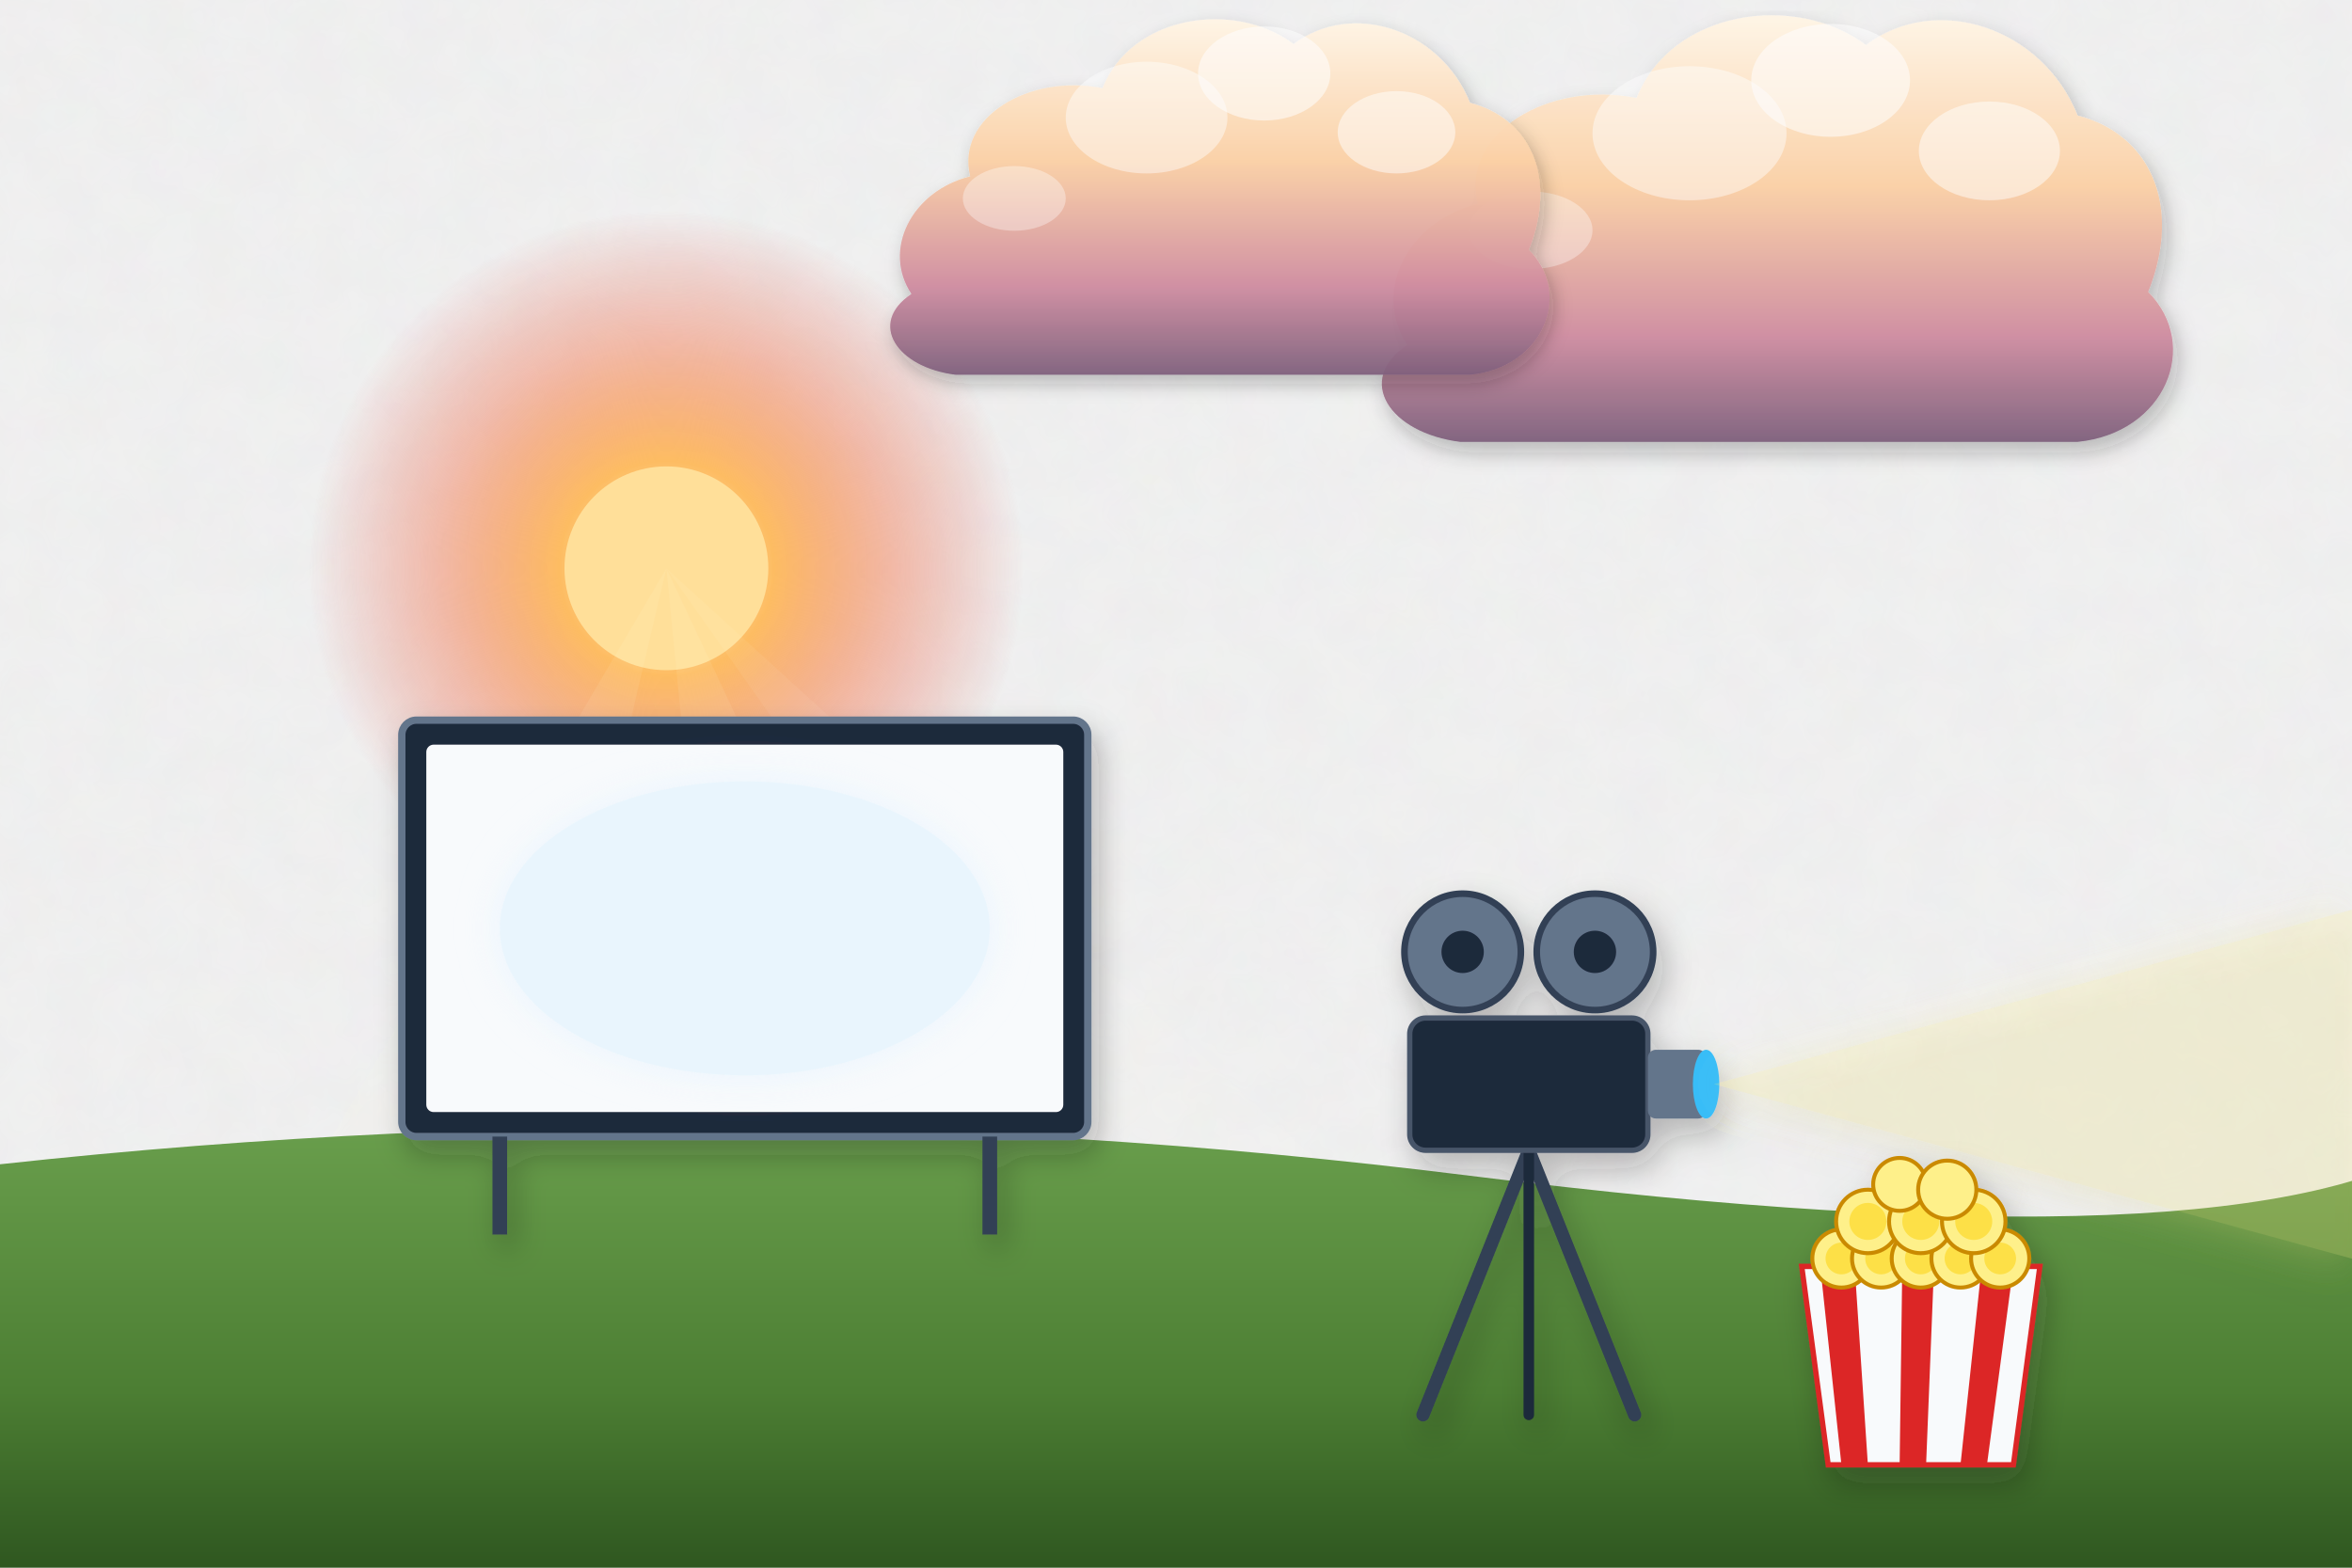
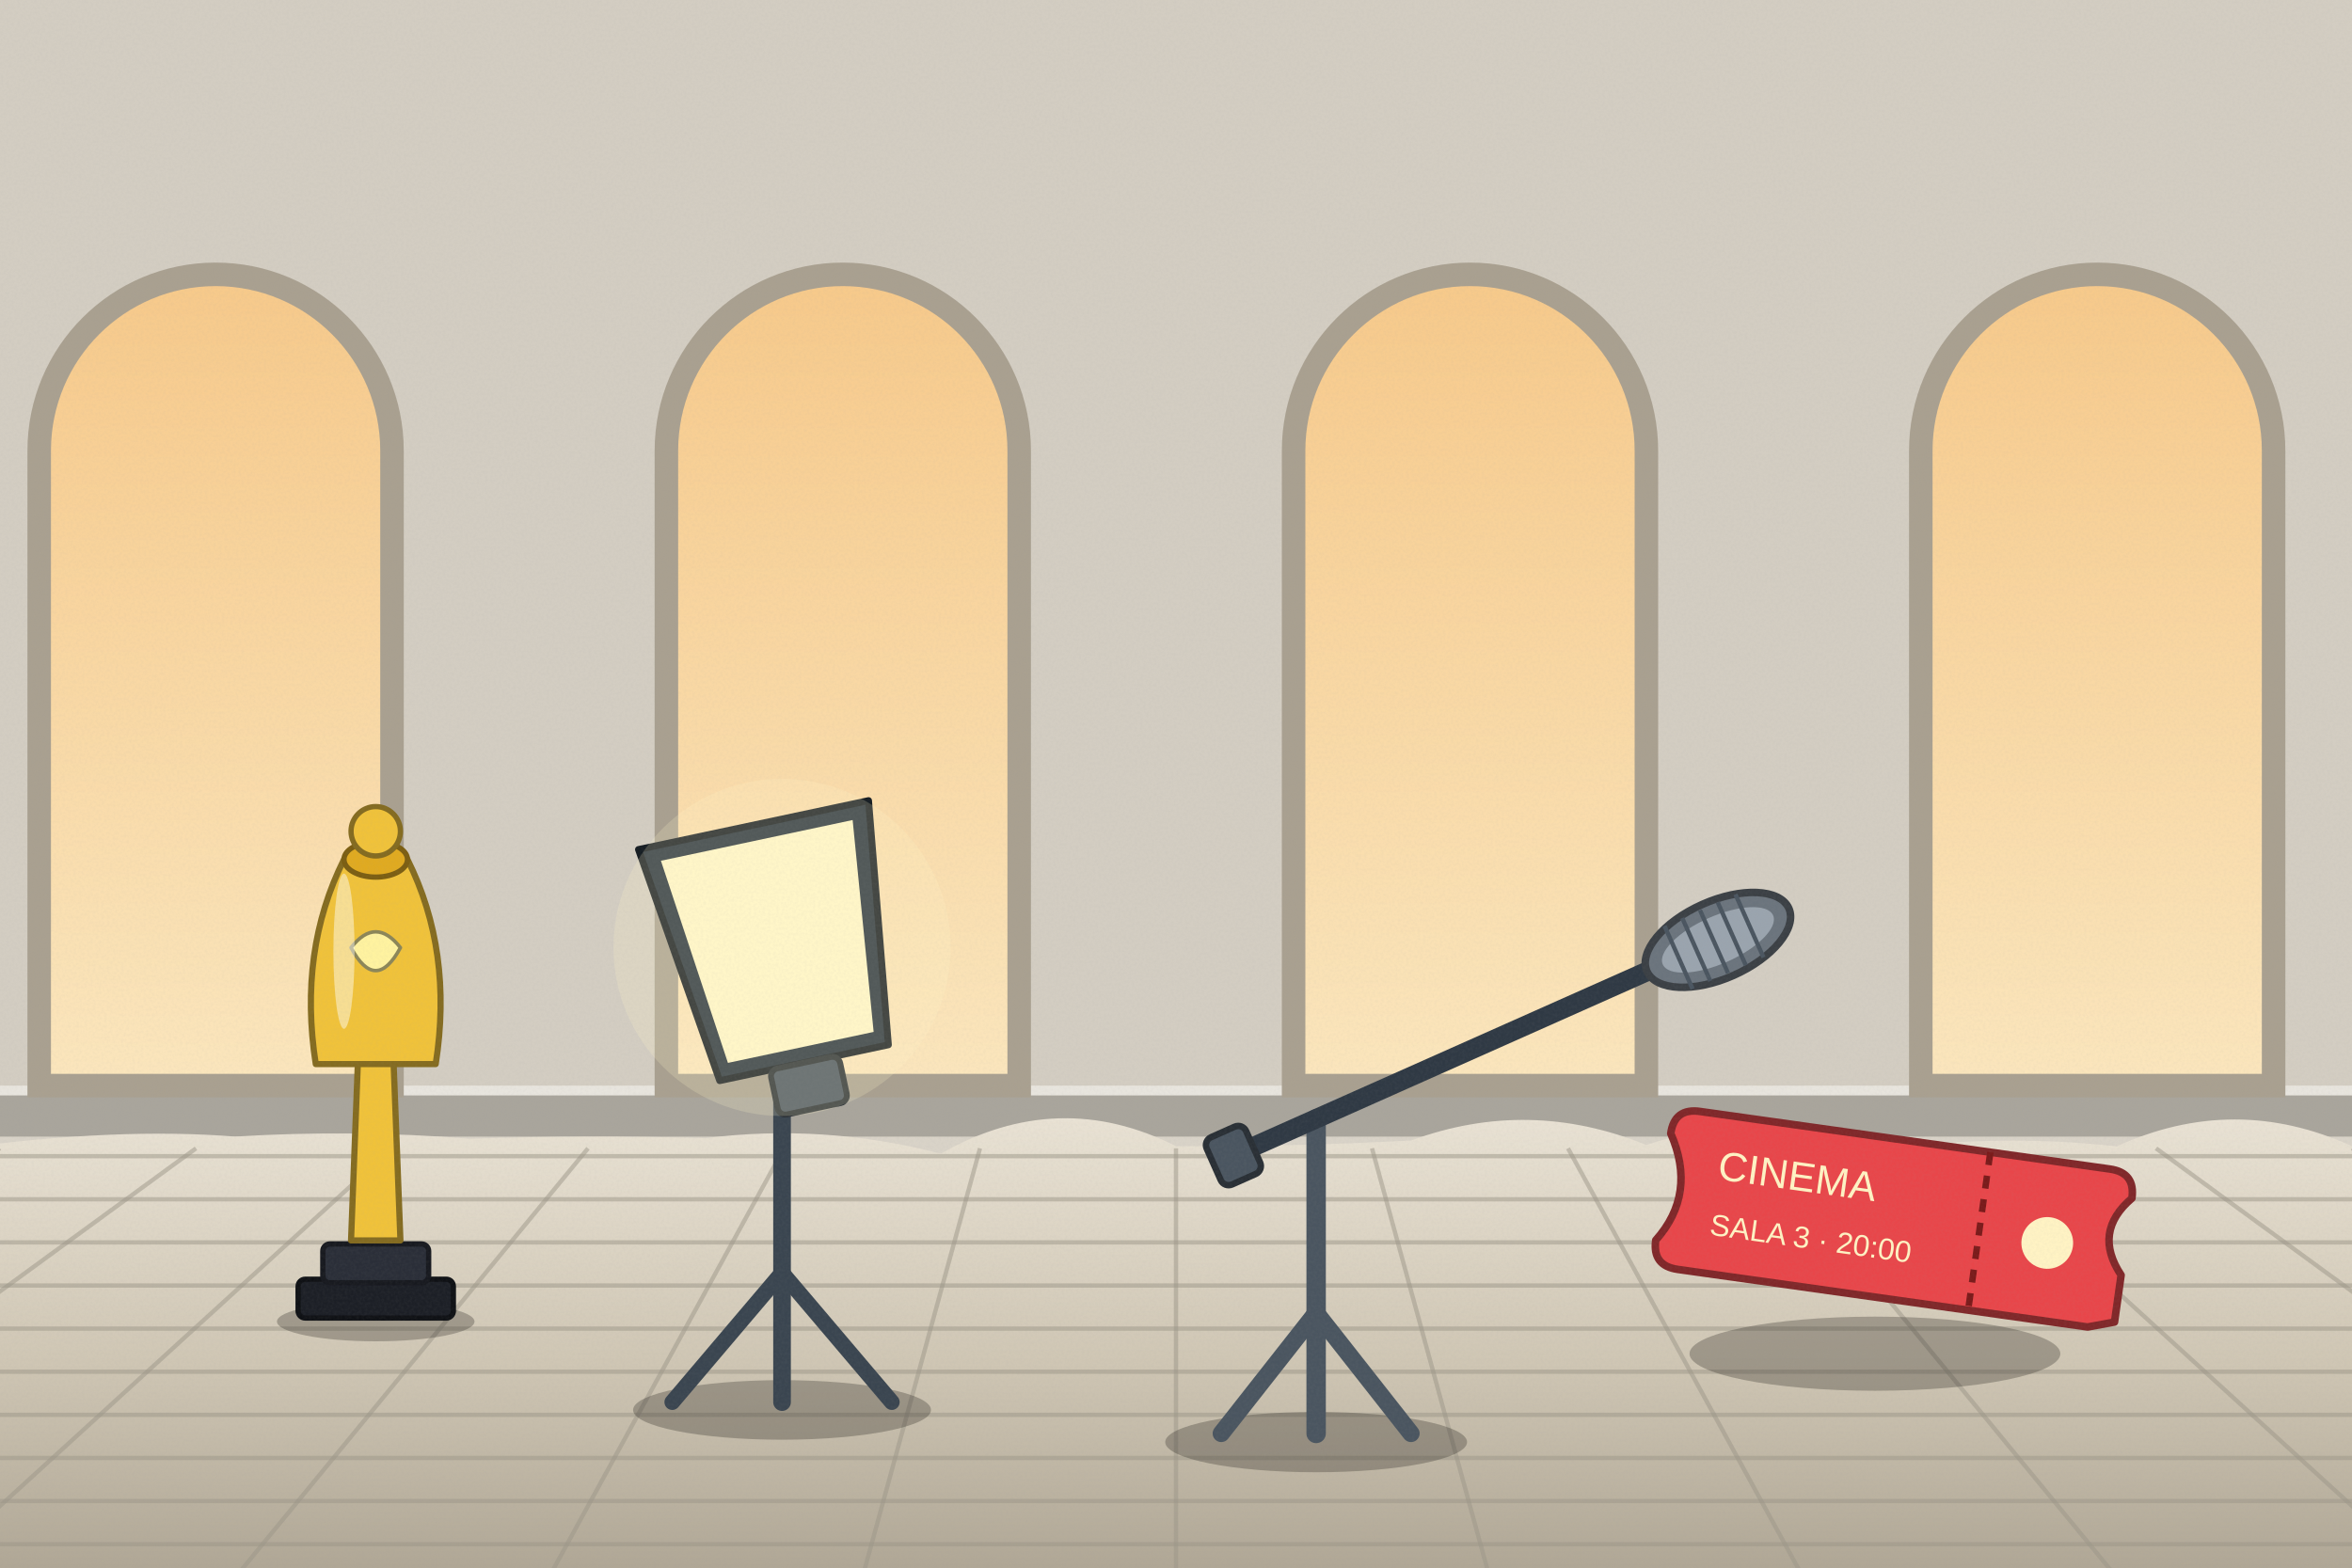
<svg xmlns="http://www.w3.org/2000/svg" viewBox="0 0 1200 800" width="1200" height="800">
  <defs>
-     <filter id="ghibliPaper" x="0%" y="0%" width="100%" height="100%">
-       <feTurbulence type="fractalNoise" baseFrequency="0.04" numOctaves="3" result="noise" seed="42" />
-       <feColorMatrix type="matrix" values="1 0 0 0 0  0 1 0 0 0  0 0 1 0 0  0 0 0 0.035 0" in="noise" result="coloredNoise" />
-       <feComposite operator="in" in2="SourceGraphic" />
-     </filter>
-     <filter id="softGlow" x="-20%" y="-20%" width="140%" height="140%">
-       <feGaussianBlur stdDeviation="8" result="blur" />
-       <feComposite in="SourceGraphic" in2="blur" operator="over" />
-     </filter>
-     <filter id="dropShadow" x="-20%" y="-20%" width="140%" height="140%">
-       <feDropShadow dx="3" dy="6" stdDeviation="6" flood-color="#141e28" flood-opacity="0.28" />
-     </filter>
-     <linearGradient id="skyDay" x1="0" y1="0" x2="0" y2="1">
-       <stop offset="0%" stop-color="#236ca7" />
-       <stop offset="35%" stop-color="#5fa3d6" />
-       <stop offset="70%" stop-color="#b8e1f2" />
-       <stop offset="100%" stop-color="#fdf3dc" />
-     </linearGradient>
-     <linearGradient id="skySunset" x1="0" y1="0" x2="0" y2="1">
-       <stop offset="0%" stop-color="#31396b" />
-       <stop offset="35%" stop-color="#73507b" />
-       <stop offset="65%" stop-color="#cb6b5c" />
-       <stop offset="85%" stop-color="#f29e5a" />
-       <stop offset="100%" stop-color="#fedaa2" />
-     </linearGradient>
-     <linearGradient id="skyDusk" x1="0" y1="0" x2="0" y2="1">
-       <stop offset="0%" stop-color="#121832" />
-       <stop offset="40%" stop-color="#262f56" />
-       <stop offset="70%" stop-color="#4e3d64" />
-       <stop offset="90%" stop-color="#915264" />
-       <stop offset="100%" stop-color="#d6846c" />
-     </linearGradient>
-     <linearGradient id="cloudBodyDay" x1="0" y1="0" x2="0" y2="1">
-       <stop offset="0%" stop-color="#ffffff" />
-       <stop offset="45%" stop-color="#fcf8f0" />
-       <stop offset="80%" stop-color="#d9e4ec" />
-       <stop offset="100%" stop-color="#b6c8d7" />
-     </linearGradient>
-     <linearGradient id="cloudBodySunset" x1="0" y1="0" x2="0" y2="1">
-       <stop offset="0%" stop-color="#fff5e6" />
-       <stop offset="40%" stop-color="#fbd0a5" />
-       <stop offset="75%" stop-color="#cf8ca0" />
-       <stop offset="100%" stop-color="#7e607c" />
-     </linearGradient>
-     <radialGradient id="sunGlowDay" cx="50%" cy="50%" r="50%">
-       <stop offset="0%" stop-color="#fffced" stop-opacity="1" />
-       <stop offset="35%" stop-color="#ffebaa" stop-opacity="0.85" />
-       <stop offset="70%" stop-color="#ffd573" stop-opacity="0.35" />
-       <stop offset="100%" stop-color="#ffd573" stop-opacity="0" />
-     </radialGradient>
-     <radialGradient id="sunGlowSunset" cx="50%" cy="50%" r="50%">
-       <stop offset="0%" stop-color="#fff8db" stop-opacity="1" />
-       <stop offset="30%" stop-color="#ffb753" stop-opacity="0.9" />
-       <stop offset="65%" stop-color="#f46e45" stop-opacity="0.4" />
-       <stop offset="100%" stop-color="#e04a43" stop-opacity="0" />
-     </radialGradient>
-     <linearGradient id="hillDistant" x1="0" y1="0" x2="0" y2="1">
-       <stop offset="0%" stop-color="#6e94a8" />
-       <stop offset="100%" stop-color="#93b9c7" />
-     </linearGradient>
-     <linearGradient id="hillMid" x1="0" y1="0" x2="0" y2="1">
-       <stop offset="0%" stop-color="#4a7c4f" />
-       <stop offset="50%" stop-color="#3c6a40" />
-       <stop offset="100%" stop-color="#2d5231" />
-     </linearGradient>
-     <linearGradient id="hillNear" x1="0" y1="0" x2="0" y2="1">
-       <stop offset="0%" stop-color="#699e4c" />
-       <stop offset="60%" stop-color="#4c7e33" />
-       <stop offset="100%" stop-color="#2f5720" />
-     </linearGradient>
-     <linearGradient id="woodTone" x1="0" y1="0" x2="0" y2="1">
-       <stop offset="0%" stop-color="#9c6d48" />
-       <stop offset="50%" stop-color="#784f30" />
-       <stop offset="100%" stop-color="#55341c" />
-     </linearGradient>
-     <linearGradient id="brassTone" x1="0" y1="0" x2="1" y2="1">
-       <stop offset="0%" stop-color="#ffe699" />
-       <stop offset="35%" stop-color="#d9a536" />
-       <stop offset="70%" stop-color="#996c14" />
-       <stop offset="100%" stop-color="#5e4007" />
+     <linearGradient id="woodTone" x1="0" y1="0" x2="1" y2="0">
+       <stop offset="0" stop-color="#a77649" />
+       <stop offset=".5" stop-color="#7d5231" />
+       <stop offset="1" stop-color="#5a381e" />
    </linearGradient>
    <linearGradient id="stoneTone" x1="0" y1="0" x2="0" y2="1">
-       <stop offset="0%" stop-color="#c5beb3" />
-       <stop offset="60%" stop-color="#999184" />
-       <stop offset="100%" stop-color="#6c6458" />
+       <stop offset="0" stop-color="#c5beb3" />
+       <stop offset="1" stop-color="#7c7468" />
    </linearGradient>
-     <linearGradient id="waterTone" x1="0" y1="0" x2="0" y2="1">
-       <stop offset="0%" stop-color="#47a5be" />
-       <stop offset="50%" stop-color="#2a7796" />
-       <stop offset="100%" stop-color="#144d6a" />
+     <filter id="softShadow" x="-20%" y="-20%" width="140%" height="140%">
+       <feDropShadow dx="2" dy="5" stdDeviation="4" flood-color="#1b1a14" flood-opacity=".25" />
+     </filter>
+     <filter id="grain" x="0" y="0" width="100%" height="100%">
+       <feTurbulence type="fractalNoise" baseFrequency=".7" numOctaves="2" seed="11" />
+       <feColorMatrix type="matrix" values="0 0 0 0 .34  0 0 0 0 .34  0 0 0 0 .32  0 0 0 .22 -.07" />
+     </filter>
+     <linearGradient id="winSky" x1="0" y1="0" x2="0" y2="1">
+       <stop offset="0" stop-color="#f7c98a" />
+       <stop offset="1" stop-color="#fbe6bd" />
+     </linearGradient>
+     <linearGradient id="gndG" x1="0" y1="0" x2="0" y2="1">
+       <stop offset="0" stop-color="#e9e2d4" />
+       <stop offset=".5" stop-color="#cfc6b4" />
+       <stop offset="1" stop-color="#aaa190" />
    </linearGradient>
  </defs>
-   <rect width="1200" height="800" fill="url(#skySunset)" filter="url(#ghibliPaper)" />
+   <rect width="1200" height="800" fill="#d9d3c8" />
+   <rect x="0" y="0" width="1200" height="580" fill="#c8c2b8" opacity=".35" />
+   <rect x="0" y="558" width="1200" height="22" fill="#a9a59c" />
+   <rect x="0" y="554" width="1200" height="5" fill="#e8e5de" />
  <g>
-     <circle cx="340" cy="290" r="182" fill="url(#sunGlowSunset)" />
-     <circle cx="340" cy="290" r="52" fill="#ffdf99" />
-     <polygon points="340,290 40,800 220,800" fill="#fffbe6" opacity="0.08" />
-     <polygon points="340,290 390,800 580,800" fill="#fffbe6" opacity="0.08" />
-     <polygon points="340,290 700,800 900,800" fill="#fffbe6" opacity="0.06" />
+     <path d="M20,554 L20,230 A90,90 0 0 1 200,230 L200,554 Z" fill="url(#winSky)" stroke="#a9a090" stroke-width="12" />
+     <path d="M340,554 L340,230 A90,90 0 0 1 520,230 L520,554 Z" fill="url(#winSky)" stroke="#a9a090" stroke-width="12" />
+     <path d="M660,554 L660,230 A90,90 0 0 1 840,230 L840,554 Z" fill="url(#winSky)" stroke="#a9a090" stroke-width="12" />
+     <path d="M980,554 L980,230 A90,90 0 0 1 1160,230 L1160,554 Z" fill="url(#winSky)" stroke="#a9a090" stroke-width="12" />
  </g>
-   <g transform="translate(880, 140) scale(0.9)" opacity="0.95">
-     <path d="M-180,40        C-200,10 -180,-30 -140,-40        C-150,-80 -100,-110 -50,-100        C-30,-150 40,-160 80,-130        C120,-160 180,-140 200,-90        C240,-80 260,-40 240,10        C270,40 250,90 200,95        L-150,95        C-190,90 -210,60 -180,40 Z" fill="url(#cloudBodySunset)" filter="url(#dropShadow)" />
-     <ellipse cx="60" cy="-110" rx="45" ry="32" fill="#ffffff" opacity="0.55" />
-     <ellipse cx="-20" cy="-80" rx="55" ry="38" fill="#ffffff" opacity="0.45" />
-     <ellipse cx="150" cy="-70" rx="40" ry="28" fill="#ffffff" opacity="0.5" />
-     <ellipse cx="-110" cy="-25" rx="35" ry="22" fill="#ffffff" opacity="0.35" />
+   <g>
+     <path d="M-20,586 Q60,575.2 120,580 Q180,576.3 240,581.1 Q300,579.1 360,580.8 Q420,573.2 480,588.7 Q540,554.6 600,584.9 Q660,585.2 720,582 Q780,559.9 840,584.3 Q900,564.4 960,586.7 Q1020,578.4 1080,585 Q1140,557.6 1200,584.9 Q1260,567.2 1320,589.2 L1240,820 L-20,820 Z" fill="url(#gndG)" />
+     <line x1="-10" y1="590" x2="1210" y2="590" stroke="#9b9587" stroke-width="2.2" opacity=".5" />
+     <line x1="-10" y1="612" x2="1210" y2="612" stroke="#9b9587" stroke-width="2.2" opacity=".5" />
+     <line x1="-10" y1="634" x2="1210" y2="634" stroke="#9b9587" stroke-width="2.2" opacity=".5" />
+     <line x1="-10" y1="656" x2="1210" y2="656" stroke="#9b9587" stroke-width="2.2" opacity=".5" />
+     <line x1="-10" y1="678" x2="1210" y2="678" stroke="#9b9587" stroke-width="2.2" opacity=".5" />
+     <line x1="-10" y1="700" x2="1210" y2="700" stroke="#9b9587" stroke-width="2.2" opacity=".5" />
+     <line x1="-10" y1="722" x2="1210" y2="722" stroke="#9b9587" stroke-width="2.2" opacity=".5" />
+     <line x1="-10" y1="744" x2="1210" y2="744" stroke="#9b9587" stroke-width="2.2" opacity=".5" />
+     <line x1="-10" y1="766" x2="1210" y2="766" stroke="#9b9587" stroke-width="2.2" opacity=".5" />
+     <line x1="-10" y1="788" x2="1210" y2="788" stroke="#9b9587" stroke-width="2.2" opacity=".5" />
+     <line x1="0" y1="586" x2="-360" y2="805" stroke="#9b9587" stroke-width="2.2" opacity=".5" />
+     <line x1="100" y1="586" x2="-200" y2="805" stroke="#9b9587" stroke-width="2.2" opacity=".5" />
+     <line x1="200" y1="586" x2="-40" y2="805" stroke="#9b9587" stroke-width="2.2" opacity=".5" />
+     <line x1="300" y1="586" x2="120" y2="805" stroke="#9b9587" stroke-width="2.2" opacity=".5" />
+     <line x1="400" y1="586" x2="280" y2="805" stroke="#9b9587" stroke-width="2.2" opacity=".5" />
+     <line x1="500" y1="586" x2="440" y2="805" stroke="#9b9587" stroke-width="2.2" opacity=".5" />
+     <line x1="600" y1="586" x2="600" y2="805" stroke="#9b9587" stroke-width="2.2" opacity=".5" />
+     <line x1="700" y1="586" x2="760" y2="805" stroke="#9b9587" stroke-width="2.2" opacity=".5" />
+     <line x1="800" y1="586" x2="920" y2="805" stroke="#9b9587" stroke-width="2.2" opacity=".5" />
+     <line x1="900" y1="586" x2="1080" y2="805" stroke="#9b9587" stroke-width="2.2" opacity=".5" />
+     <line x1="1000" y1="586" x2="1240" y2="805" stroke="#9b9587" stroke-width="2.2" opacity=".5" />
+     <line x1="1100" y1="586" x2="1400" y2="805" stroke="#9b9587" stroke-width="2.2" opacity=".5" />
+     <line x1="1200" y1="586" x2="1560" y2="805" stroke="#9b9587" stroke-width="2.2" opacity=".5" />
  </g>
-   <g transform="translate(600, 120) scale(0.75)" opacity="0.95">
-     <path d="M-180,40        C-200,10 -180,-30 -140,-40        C-150,-80 -100,-110 -50,-100        C-30,-150 40,-160 80,-130        C120,-160 180,-140 200,-90        C240,-80 260,-40 240,10        C270,40 250,90 200,95        L-150,95        C-190,90 -210,60 -180,40 Z" fill="url(#cloudBodySunset)" filter="url(#dropShadow)" />
-     <ellipse cx="60" cy="-110" rx="45" ry="32" fill="#ffffff" opacity="0.55" />
-     <ellipse cx="-20" cy="-80" rx="55" ry="38" fill="#ffffff" opacity="0.45" />
-     <ellipse cx="150" cy="-70" rx="40" ry="28" fill="#ffffff" opacity="0.5" />
-     <ellipse cx="-110" cy="-25" rx="35" ry="22" fill="#ffffff" opacity="0.35" />
+   <g transform="translate(191.7,674.4) scale(0.9)">
+     <ellipse cx="0" cy="0" rx="56" ry="11.2" fill="#1b1a14" opacity="0.28" />
+     <rect x="-44" y="-24" width="88" height="22" rx="4" fill="#1c1f26" stroke="#0f1115" stroke-width="3" />
+     <rect x="-30" y="-44" width="60" height="22" rx="4" fill="#2a2e38" stroke="#17191f" stroke-width="3" />
+     <path d="M-14,-46 L-10,-150 L10,-150 L14,-46 Z" fill="#f0c23a" stroke="#846b20" stroke-width="3.5" stroke-linejoin="round" stroke-linecap="round" />
+     <path d="M-34,-146 Q-44,-210 -18,-262 L18,-262 Q44,-210 34,-146 Z" fill="#f0c23a" stroke="#846b20" stroke-width="3.5" stroke-linejoin="round" stroke-linecap="round" />
+     <ellipse cx="0" cy="-262" rx="18" ry="10" fill="#e0aa20" stroke="#7b5e12" stroke-width="3" />
+     <ellipse cx="0" cy="-278" rx="14" ry="14" fill="#f0c23a" stroke="#846b20" stroke-width="3" />
+     <path d="M-14,-212 Q0,-230 14,-212 Q0,-186 -14,-212 Z" fill="#fff3a0" stroke="#8c8658" stroke-width="2" stroke-linejoin="round" stroke-linecap="round" />
+     <ellipse cx="-18" cy="-210" rx="6" ry="44" fill="#ffffff" opacity="0.45" />
  </g>
-   <path d="M-50,600 Q350,550 750,600 T1250,580 L1250,800 L-50,800 Z" fill="url(#hillNear)" />
-   <g transform="translate(380, 480) scale(1.25)" filter="url(#dropShadow)">
-     <rect x="-140" y="-90" width="280" height="170" rx="6" fill="#1e293b" stroke="#64748b" stroke-width="3" />
-     <rect x="-130" y="-80" width="260" height="150" rx="3" fill="#f8fafc" />
-     <ellipse cx="0" cy="-5" rx="100" ry="60" fill="#e0f2fe" opacity="0.6" filter="url(#softGlow)" />
-     <line x1="-100" y1="80" x2="-100" y2="120" stroke="#334155" stroke-width="6" />
-     <line x1="100" y1="80" x2="100" y2="120" stroke="#334155" stroke-width="6" />
+   <g transform="translate(956.6,690.8) scale(1.1)">
+     <ellipse cx="0" cy="0" rx="86" ry="17.2" fill="#1b1a14" opacity="0.28" />
+     <g transform="rotate(8)">
+       <path d="M-96,-100 L96,-100 Q108,-100 108,-88 Q92,-70 108,-52 L108,-30 Q96,-26 96,-26 L-96,-26 Q-108,-26 -108,-38 Q-92,-62 -108,-88 Q-108,-100 -96,-100 Z" fill="#e8464a" stroke="#802729" stroke-width="3.5" stroke-linejoin="round" stroke-linecap="round" />
+       <line x1="40" y1="-100" x2="40" y2="-26" stroke="#7a1a1a" stroke-width="3" stroke-dasharray="6 5" />
+       <text x="-84" y="-70" font-family="Arial Black,Arial" font-size="19" fill="#fff3c4">CINEMA</text>
+       <text x="-84" y="-44" font-family="Arial" font-size="14" fill="#fff3c4">SALA 3 · 20:00</text>
+       <circle cx="72" cy="-62" r="12" fill="#fff3c4" />
+     </g>
  </g>
-   <g transform="translate(780, 560) scale(1.35)" filter="url(#dropShadow)">
-     <line x1="0" y1="20" x2="-40" y2="120" stroke="#334155" stroke-width="5" stroke-linecap="round" />
-     <line x1="0" y1="20" x2="40" y2="120" stroke="#334155" stroke-width="5" stroke-linecap="round" />
-     <line x1="0" y1="20" x2="0" y2="120" stroke="#1e293b" stroke-width="4" stroke-linecap="round" />
-     <rect x="-45" y="-30" width="90" height="50" rx="6" fill="#1e293b" stroke="#475569" stroke-width="2" />
-     <circle cx="-25" cy="-55" r="22" fill="#64748b" stroke="#334155" stroke-width="2.5" />
-     <circle cx="-25" cy="-55" r="8" fill="#1e293b" />
-     <circle cx="25" cy="-55" r="22" fill="#64748b" stroke="#334155" stroke-width="2.5" />
-     <circle cx="25" cy="-55" r="8" fill="#1e293b" />
-     <rect x="45" y="-18" width="22" height="26" rx="3" fill="#64748b" />
-     <ellipse cx="67" cy="-5" rx="5" ry="13" fill="#38bdf8" />
-     <polygon points="70,-5 600,-150 600,140" fill="#fef08a" opacity="0.22" filter="url(#softGlow)" />
+   <g transform="translate(399,719.5) scale(1)">
+     <ellipse cx="0" cy="0" rx="76" ry="15.2" fill="#1b1a14" opacity="0.28" />
+     <line x1="0" y1="-4" x2="0" y2="-190" stroke="#3a4550" stroke-width="9" stroke-linecap="round" />
+     <line x1="-56" y1="-4" x2="0" y2="-70" stroke="#3a4550" stroke-width="8" stroke-linecap="round" />
+     <line x1="56" y1="-4" x2="0" y2="-70" stroke="#3a4550" stroke-width="8" stroke-linecap="round" />
+     <g transform="rotate(-12 0 -230)">
+       <path d="M-60,-300 L60,-300 L44,-176 L-44,-176 Z" fill="#27323d" stroke="#151c22" stroke-width="3.5" stroke-linejoin="round" stroke-linecap="round" />
+       <path d="M-50,-292 L50,-292 L38,-184 L-38,-184 Z" fill="#fff6c8" stroke="#8c876e" stroke-width="0" stroke-linejoin="round" stroke-linecap="round" />
+       <rect x="-18" y="-176" width="36" height="24" rx="4" fill="#4a5560" stroke="#292f35" stroke-width="3" />
+     </g>
+     <circle cx="0" cy="-236" r="86" fill="#fff6c8" opacity=".2" />
  </g>
-   <g transform="translate(980, 680) scale(1.35)" filter="url(#dropShadow)">
-     <polygon points="-35,50 35,50 45,-25 -45,-25" fill="#f8fafc" stroke="#dc2626" stroke-width="2" />
-     <polygon points="-30,50 -20,50 -25,-25 -38,-25" fill="#dc2626" />
-     <polygon points="-8,50 2,50 5,-25 -7,-25" fill="#dc2626" />
-     <polygon points="15,50 25,50 35,-25 23,-25" fill="#dc2626" />
-     <circle cx="-30" cy="-28" r="11" fill="#fef08a" stroke="#ca8a04" stroke-width="1.5" />
-     <circle cx="-30" cy="-28" r="6" fill="#fde047" />
-     <circle cx="-15" cy="-28" r="11" fill="#fef08a" stroke="#ca8a04" stroke-width="1.5" />
-     <circle cx="-15" cy="-28" r="6" fill="#fde047" />
-     <circle cx="0" cy="-28" r="11" fill="#fef08a" stroke="#ca8a04" stroke-width="1.5" />
-     <circle cx="0" cy="-28" r="6" fill="#fde047" />
-     <circle cx="15" cy="-28" r="11" fill="#fef08a" stroke="#ca8a04" stroke-width="1.5" />
-     <circle cx="15" cy="-28" r="6" fill="#fde047" />
-     <circle cx="30" cy="-28" r="11" fill="#fef08a" stroke="#ca8a04" stroke-width="1.5" />
-     <circle cx="30" cy="-28" r="6" fill="#fde047" />
-     <circle cx="-20" cy="-42" r="12" fill="#fef08a" stroke="#ca8a04" stroke-width="1.5" />
-     <circle cx="-20" cy="-42" r="7" fill="#fde047" />
-     <circle cx="0" cy="-42" r="12" fill="#fef08a" stroke="#ca8a04" stroke-width="1.5" />
-     <circle cx="0" cy="-42" r="7" fill="#fde047" />
-     <circle cx="20" cy="-42" r="12" fill="#fef08a" stroke="#ca8a04" stroke-width="1.5" />
-     <circle cx="20" cy="-42" r="7" fill="#fde047" />
-     <circle cx="-8" cy="-56" r="10" fill="#fef08a" stroke="#ca8a04" stroke-width="1.5" />
-     <circle cx="10" cy="-54" r="11" fill="#fef08a" stroke="#ca8a04" stroke-width="1.5" />
+   <g transform="translate(671.5,735.9) scale(1.1)">
+     <ellipse cx="0" cy="0" rx="70" ry="14" fill="#1b1a14" opacity="0.28" />
+     <line x1="0" y1="-4" x2="0" y2="-150" stroke="#4a5560" stroke-width="9" stroke-linecap="round" />
+     <line x1="-44" y1="-4" x2="0" y2="-60" stroke="#4a5560" stroke-width="8" stroke-linecap="round" />
+     <line x1="44" y1="-4" x2="0" y2="-60" stroke="#4a5560" stroke-width="8" stroke-linecap="round" />
+     <g transform="rotate(-24 0 -150)">
+       <line x1="-40" y1="-150" x2="190" y2="-150" stroke="#2f3944" stroke-width="9" stroke-linecap="round" />
+       <ellipse cx="204" cy="-150" rx="36" ry="18" fill="#6b747d" stroke="#3b4045" stroke-width="3.5" />
+       <ellipse cx="204" cy="-150" rx="28" ry="11" fill="#9aa4ae" stroke="#555a60" stroke-width="0" />
+       <line x1="184" y1="-166" x2="184" y2="-134" stroke="#4a5560" stroke-width="2" />
+       <line x1="193" y1="-166" x2="193" y2="-134" stroke="#4a5560" stroke-width="2" />
+       <line x1="202" y1="-166" x2="202" y2="-134" stroke="#4a5560" stroke-width="2" />
+       <line x1="211" y1="-166" x2="211" y2="-134" stroke="#4a5560" stroke-width="2" />
+       <line x1="220" y1="-166" x2="220" y2="-134" stroke="#4a5560" stroke-width="2" />
+       <rect x="-52" y="-162" width="20" height="24" rx="4" fill="#4a5560" stroke="#292f35" stroke-width="3" />
+     </g>
  </g>
+   <rect x="-1" y="0" width="1202" height="800" filter="url(#grain)" opacity=".55" />
</svg>
